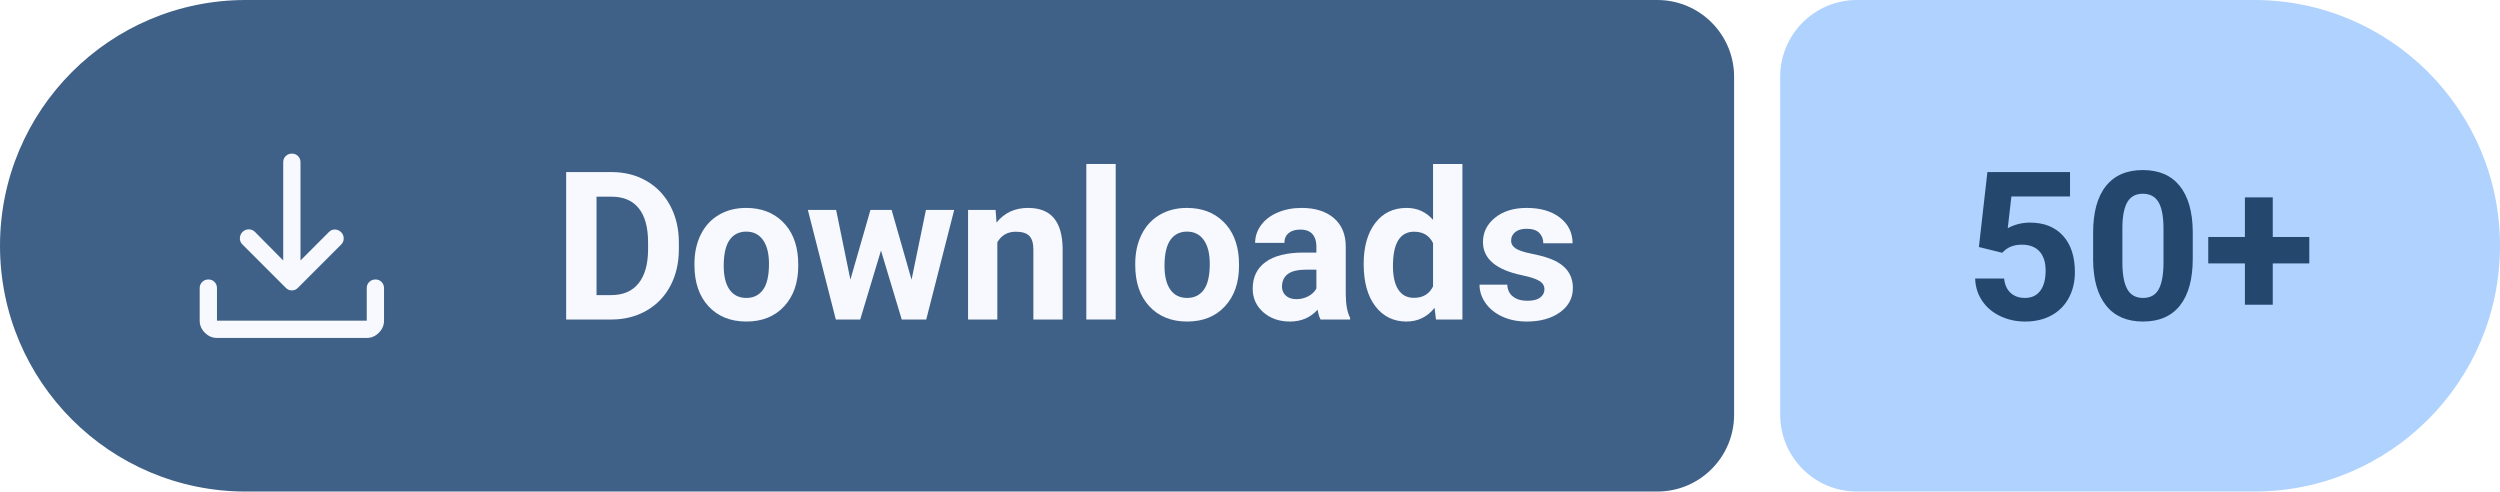
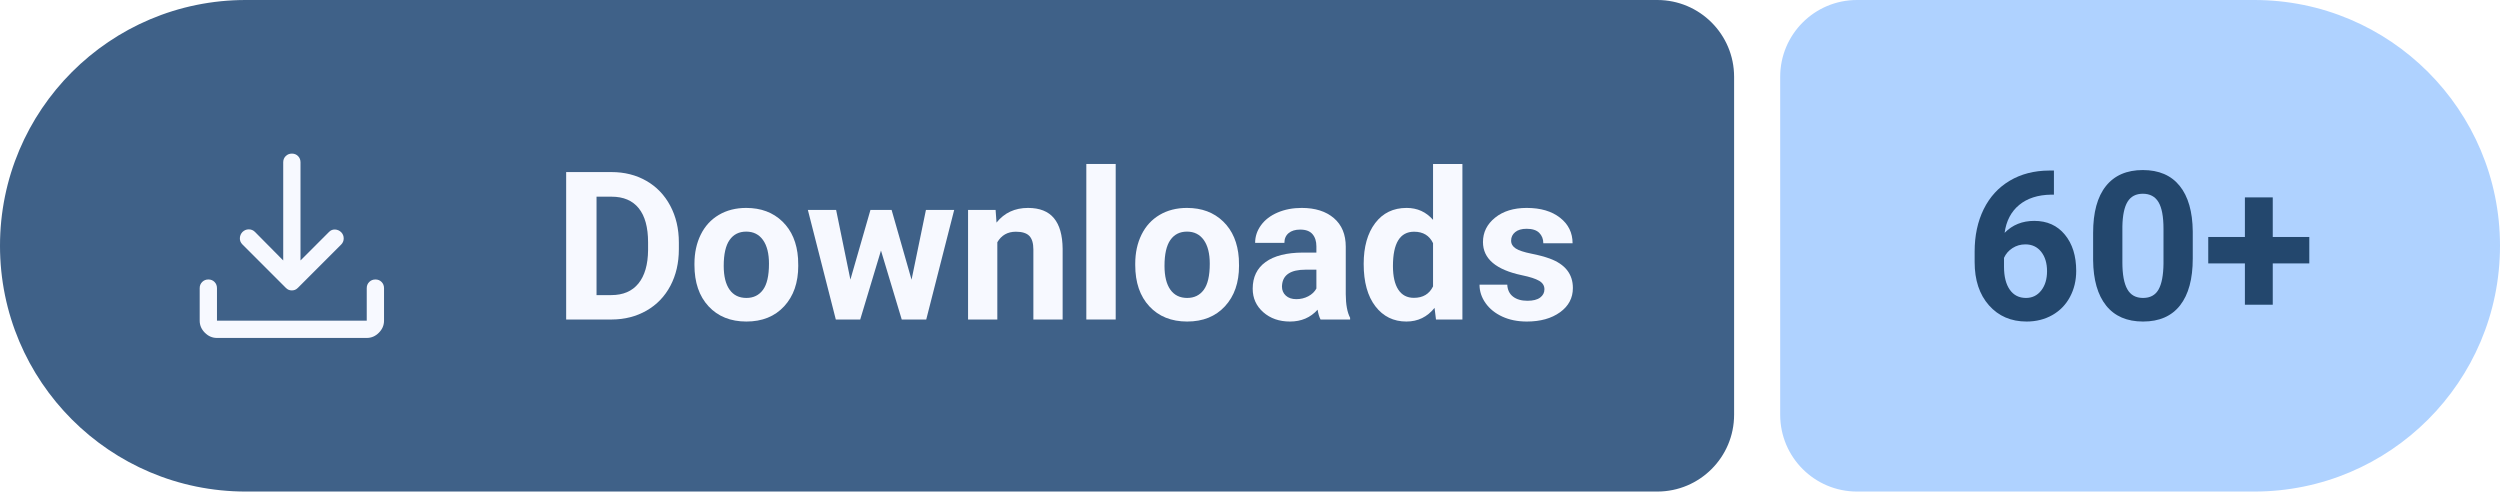
- <svg xmlns="http://www.w3.org/2000/svg" width="162.75" height="32" viewBox="0 0 162.75 32" role="img" aria-label="Downloads: 50+">
+ <svg xmlns="http://www.w3.org/2000/svg" width="162.75" height="32" viewBox="0 0 162.75 32" role="img" aria-label="Downloads: 60+">
  <path fill="#3F6188" d="M16 0H107.89A5 5 0 0 1 112.89 5V27A5 5 0 0 1 107.89 32H16A16 16 0 0 1 0 16V16A16 16 0 0 1 16 0Z" />
  <path fill="#AFD2FF" d="M120.89 0H146.75A16 16 0 0 1 162.75 16V16A16 16 0 0 1 146.75 32H120.89A5 5 0 0 1 115.89 27V5A5 5 0 0 1 120.89 0Z" />
  <path fill="#F7F9FF" transform="translate(10 7) scale(0.01875) translate(0 960)" d="M469-327q-5-2-10-7L308-485q-9-9.27-8.5-21.64.5-12.36 9.11-21.36 9.39-9 21.89-9t21.5 9l98 99v-341q0-12.75 8.68-21.38 8.67-8.62 21.5-8.62 12.82 0 21.32 8.62 8.5 8.63 8.5 21.38v341l99-99q8.8-9 20.9-8.5 12.1.5 21.49 9.5 8.61 9 8.61 21.5t-9 21.5L501-334q-5 5-10.13 7-5.14 2-11 2-5.87 0-10.87-2ZM220-160q-24 0-42-18t-18-42v-113q0-12.75 8.68-21.38 8.67-8.62 21.5-8.62 12.82 0 21.32 8.62 8.5 8.63 8.5 21.38v113h520v-113q0-12.75 8.68-21.38 8.67-8.62 21.5-8.62 12.82 0 21.32 8.62 8.5 8.63 8.5 21.38v113q0 24-18 42t-42 18H220Z" />
  <g fill="#F7F9FF" transform="translate(36 20.8) scale(0.006592 -0.006592)">
    <path transform="translate(0 0)" d="M130 0V1456H578Q770 1456 921.5 1369.5Q1073 1283 1158 1123.5Q1243 964 1243 761V694Q1243 491 1159.5 333Q1076 175 924 88Q772 1 581 0ZM430 1213V241H575Q751 241 844 356Q937 471 939 685V762Q939 984 847 1098.5Q755 1213 578 1213Z" />
    <path transform="translate(1331 0)" d="M66 551Q66 712 128 838Q190 964 306.5 1033Q423 1102 577 1102Q796 1102 934.5 968Q1073 834 1089 604L1091 530Q1091 281 952 130.5Q813 -20 579 -20Q345 -20 205.5 130Q66 280 66 538ZM355 530Q355 376 413 294.5Q471 213 579 213Q684 213 743 293.5Q802 374 802 551Q802 702 743 785Q684 868 577 868Q471 868 413 785.5Q355 703 355 530Z" />
    <path transform="translate(2489 0)" d="M1052 393 1194 1082H1473L1197 0H955L750 681L545 0H304L28 1082H307L448 394L646 1082H855Z" />
    <path transform="translate(3994 0)" d="M377 1082 386 957Q502 1102 697 1102Q869 1102 953 1001Q1037 900 1039 699V0H750V692Q750 784 710 825.5Q670 867 577 867Q455 867 394 763V0H105V1082Z" />
    <path transform="translate(5141 0)" d="M416 0H126V1536H416Z" />
    <path transform="translate(5684 0)" d="M66 551Q66 712 128 838Q190 964 306.5 1033Q423 1102 577 1102Q796 1102 934.5 968Q1073 834 1089 604L1091 530Q1091 281 952 130.5Q813 -20 579 -20Q345 -20 205.5 130Q66 280 66 538ZM355 530Q355 376 413 294.5Q471 213 579 213Q684 213 743 293.5Q802 374 802 551Q802 702 743 785Q684 868 577 868Q471 868 413 785.5Q355 703 355 530Z" />
    <path transform="translate(6842 0)" d="M738 0Q718 39 709 97Q604 -20 436 -20Q277 -20 172.5 72Q68 164 68 304Q68 476 195.5 568Q323 660 564 661H697V723Q697 798 658.5 843Q620 888 537 888Q464 888 422.5 853Q381 818 381 757H92Q92 851 150 931Q208 1011 314 1056.5Q420 1102 552 1102Q752 1102 869.5 1001.5Q987 901 987 719V250Q988 96 1030 17V0ZM499 201Q563 201 617 229.5Q671 258 697 306V492H589Q372 492 358 342L357 325Q357 271 395 236Q433 201 499 201Z" />
    <path transform="translate(7940 0)" d="M66 549Q66 802 179.5 952Q293 1102 490 1102Q648 1102 751 984V1536H1041V0H780L766 115Q658 -20 488 -20Q297 -20 181.5 130.5Q66 281 66 549ZM355 528Q355 376 408 295Q461 214 562 214Q696 214 751 327V754Q697 867 564 867Q355 867 355 528Z" />
    <path transform="translate(9094 0)" d="M697 299Q697 352 644.5 382.5Q592 413 476 437Q90 518 90 765Q90 909 209.5 1005.5Q329 1102 522 1102Q728 1102 851.5 1005Q975 908 975 753H686Q686 815 646 855.5Q606 896 521 896Q448 896 408 863Q368 830 368 779Q368 731 413.5 701.5Q459 672 567 650.5Q675 629 749 602Q978 518 978 311Q978 163 851 71.5Q724 -20 523 -20Q387 -20 281.5 28.5Q176 77 116 161.5Q56 246 56 344H330Q334 267 387 226Q440 185 529 185Q612 185 654.5 216.5Q697 248 697 299Z" />
  </g>
  <g fill="#23476D" transform="translate(127.89 20.8) scale(0.006592 -0.006592)">
-     <path transform="translate(0 0)" d="M142 716 226 1456H1042V1215H463L427 902Q530 957 646 957Q854 957 972 828Q1090 699 1090 467Q1090 326 1030.5 214.5Q971 103 860 41.5Q749 -20 598 -20Q466 -20 353 33.5Q240 87 174.5 184Q109 281 105 405H391Q400 314 454.5 263.5Q509 213 597 213Q695 213 748 283.5Q801 354 801 483Q801 607 740 673Q679 739 567 739Q464 739 400 685L372 659Z" />
+     <path transform="translate(0 0)" d="M883 1471V1233H855Q659 1230 539.5 1131Q420 1032 396 856Q512 974 689 974Q879 974 991 838Q1103 702 1103 480Q1103 338 1041.5 223Q980 108 867.5 44Q755 -20 613 -20Q383 -20 241.5 140Q100 300 100 567V671Q100 908 189.5 1089.5Q279 1271 446.5 1370.5Q614 1470 835 1471ZM601 742Q531 742 474 705.5Q417 669 390 609V521Q390 376 447 294.5Q504 213 607 213Q700 213 757.5 286.5Q815 360 815 477Q815 596 757 669Q699 742 601 742Z" />
    <path transform="translate(1175 0)" d="M1079 602Q1079 300 954 140Q829 -20 588 -20Q350 -20 224 137Q98 294 95 587V855Q95 1160 221.5 1318Q348 1476 586 1476Q824 1476 950 1319.5Q1076 1163 1079 870ZM790 896Q790 1077 740.5 1159.5Q691 1242 586 1242Q484 1242 435.5 1163.5Q387 1085 384 918V564Q384 386 432.5 299.5Q481 213 588 213Q694 213 741 296Q788 379 790 550Z" />
    <path transform="translate(2350 0)" d="M694 815H1055V554H694V146H419V554H57V815H419V1206H694Z" />
  </g>
</svg>
